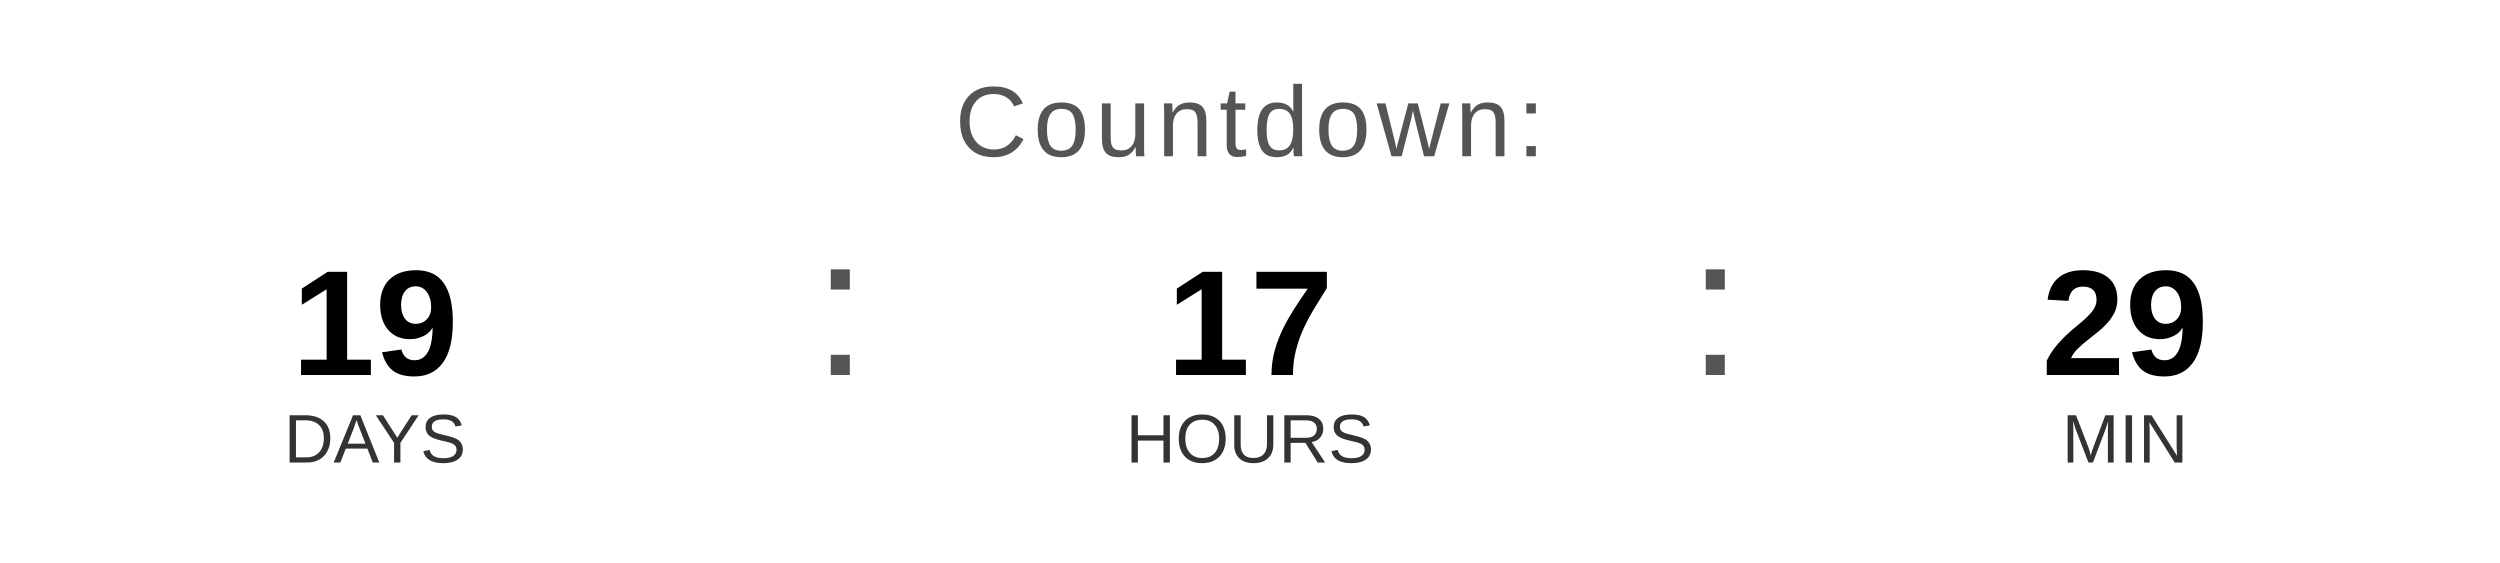
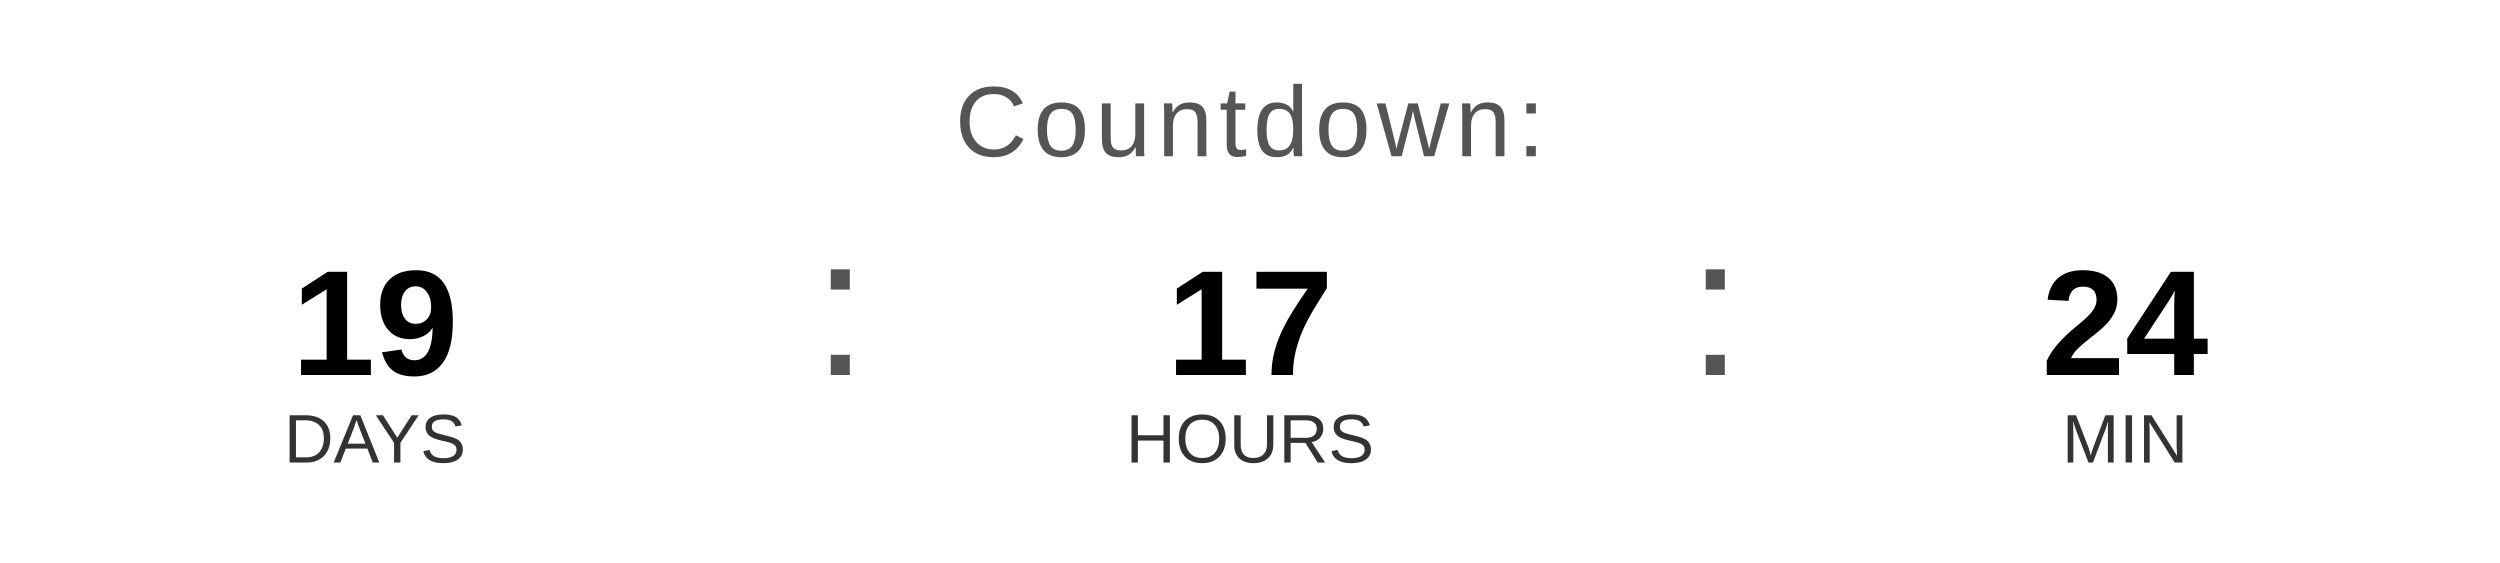
<svg xmlns="http://www.w3.org/2000/svg" width="400" height="90" viewBox="0 0 400 90">
  <text x="200" y="25" font-family="Arial, Helvetica, sans-serif" font-size="16" fill="#555555" text-anchor="middle" letter-spacing="1">
    Countdown:
  </text>
  <text x="60" y="60" font-family="Arial, Helvetica, sans-serif" font-size="24" font-weight="bold" fill="#000000" text-anchor="middle">19</text>
  <text x="60" y="74" font-family="Arial, Helvetica, sans-serif" font-size="11" fill="#333333" text-anchor="middle">DAYS</text>
  <text x="130" y="60" font-family="Arial, sans-serif" font-size="32" fill="#555555">:</text>
  <text x="200" y="60" font-family="Arial, Helvetica, sans-serif" font-size="24" font-weight="bold" fill="#000000" text-anchor="middle">17</text>
  <text x="200" y="74" font-family="Arial, Helvetica, sans-serif" font-size="11" fill="#333333" text-anchor="middle">HOURS</text>
  <text x="270" y="60" font-family="Arial, sans-serif" font-size="32" fill="#555555">:</text>
-   <text x="340" y="60" font-family="Arial, Helvetica, sans-serif" font-size="24" font-weight="bold" fill="#000000" text-anchor="middle">29</text>
+   <text x="340" y="60" font-family="Arial, Helvetica, sans-serif" font-size="24" font-weight="bold" fill="#000000" text-anchor="middle">24</text>
  <text x="340" y="74" font-family="Arial, Helvetica, sans-serif" font-size="11" fill="#333333" text-anchor="middle">MIN</text>
</svg>
